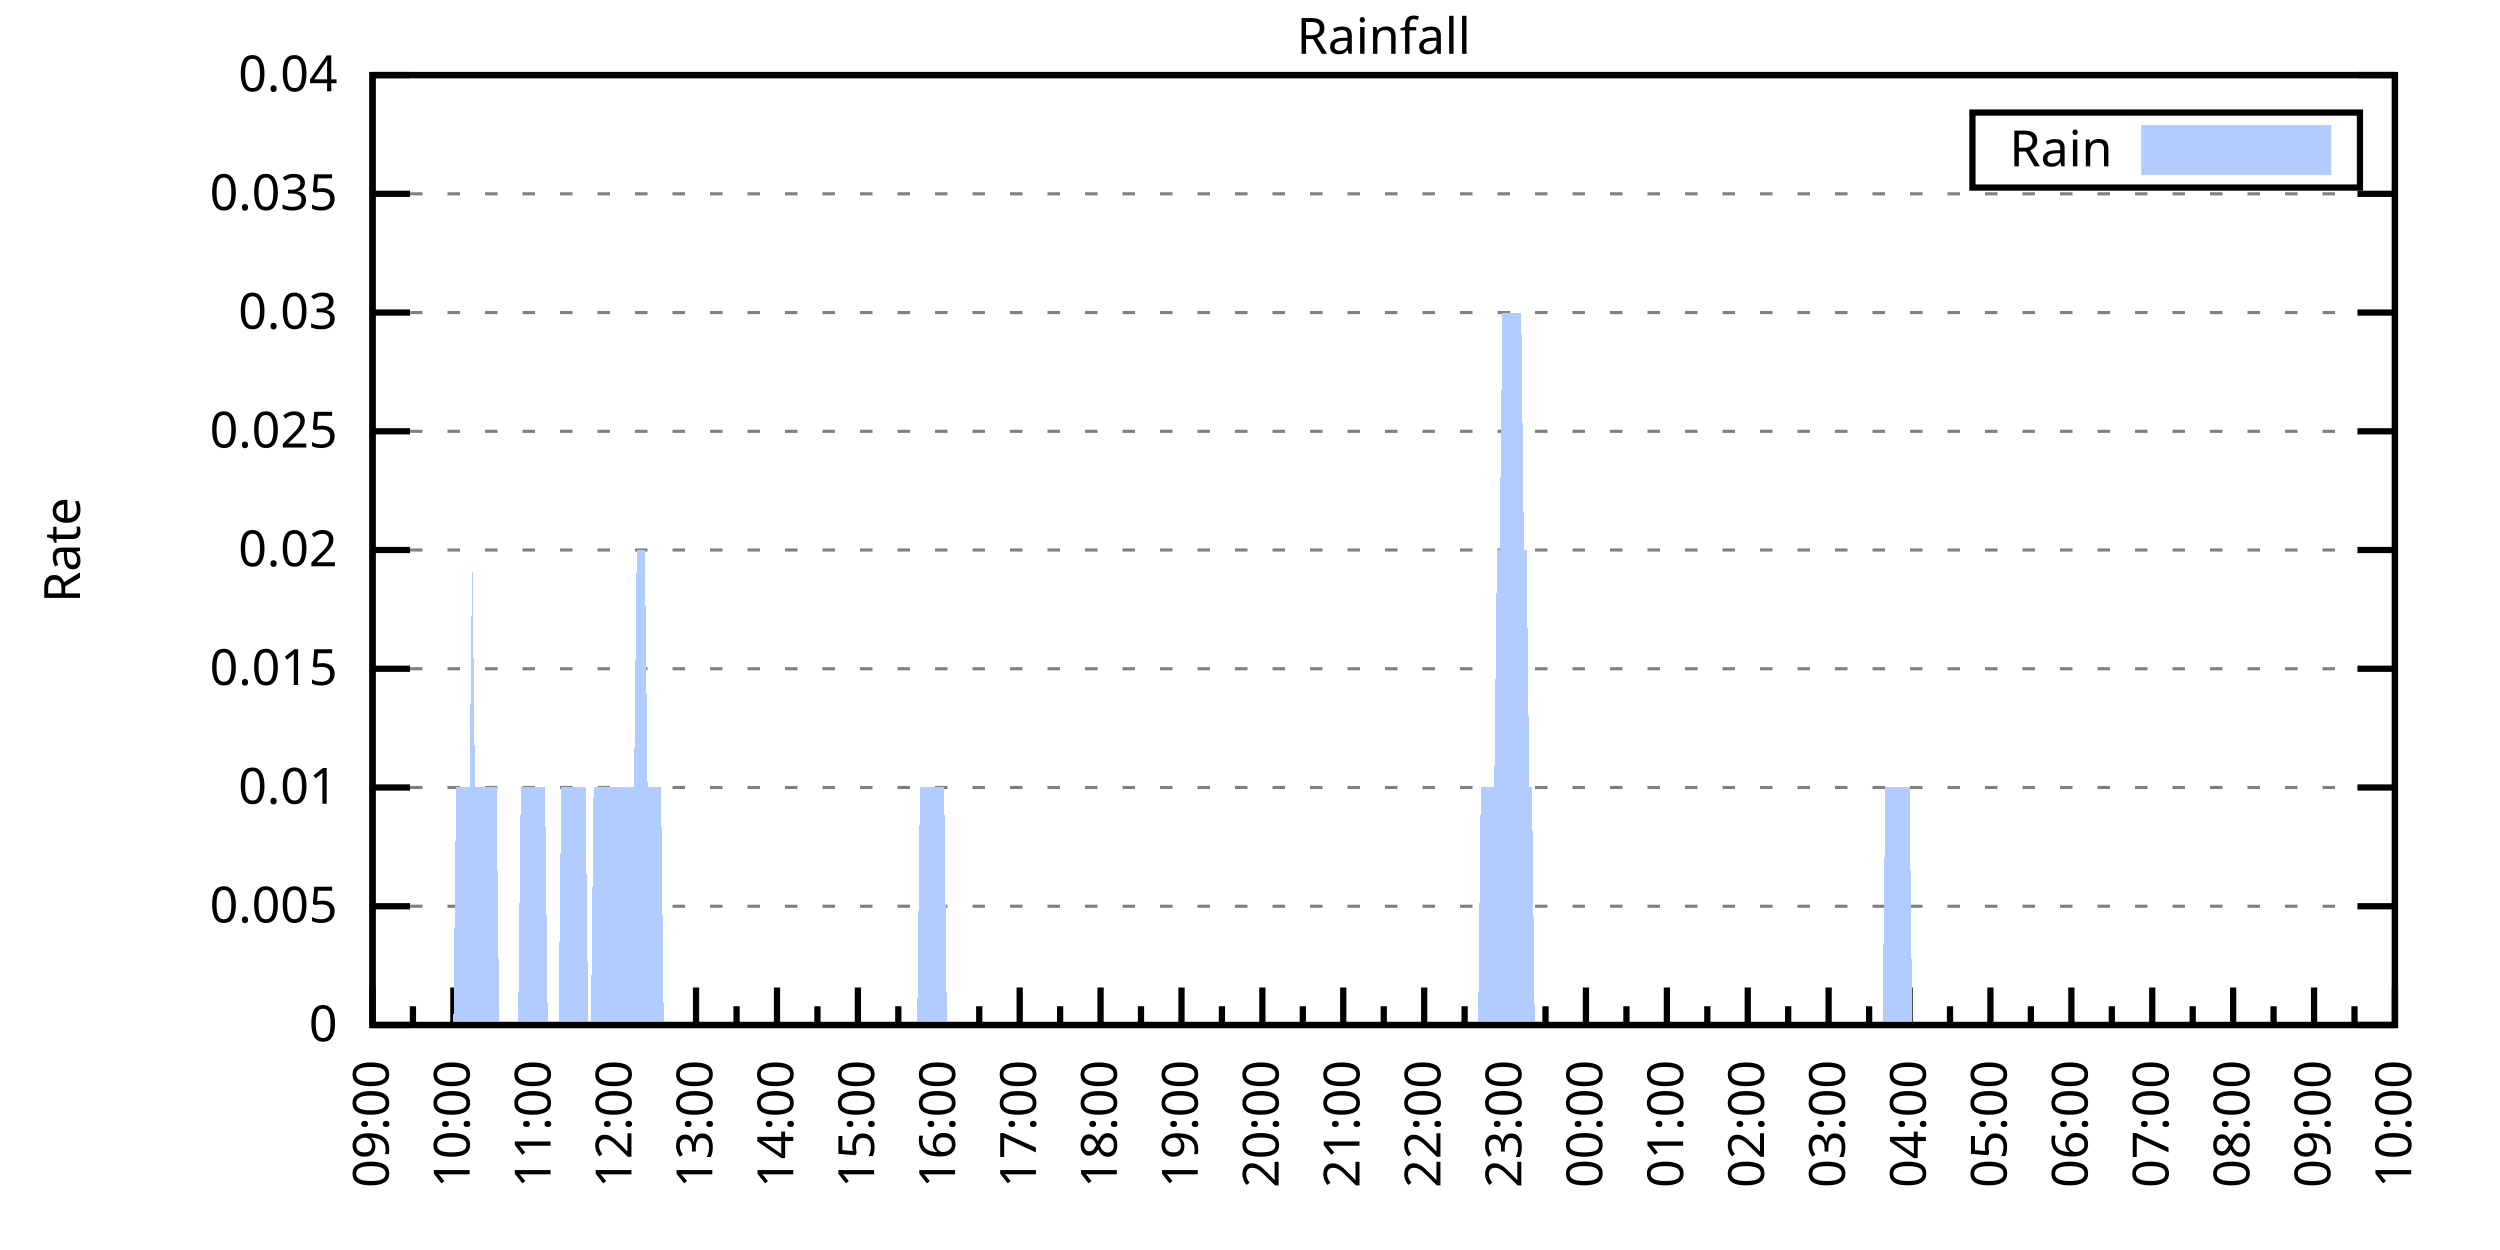
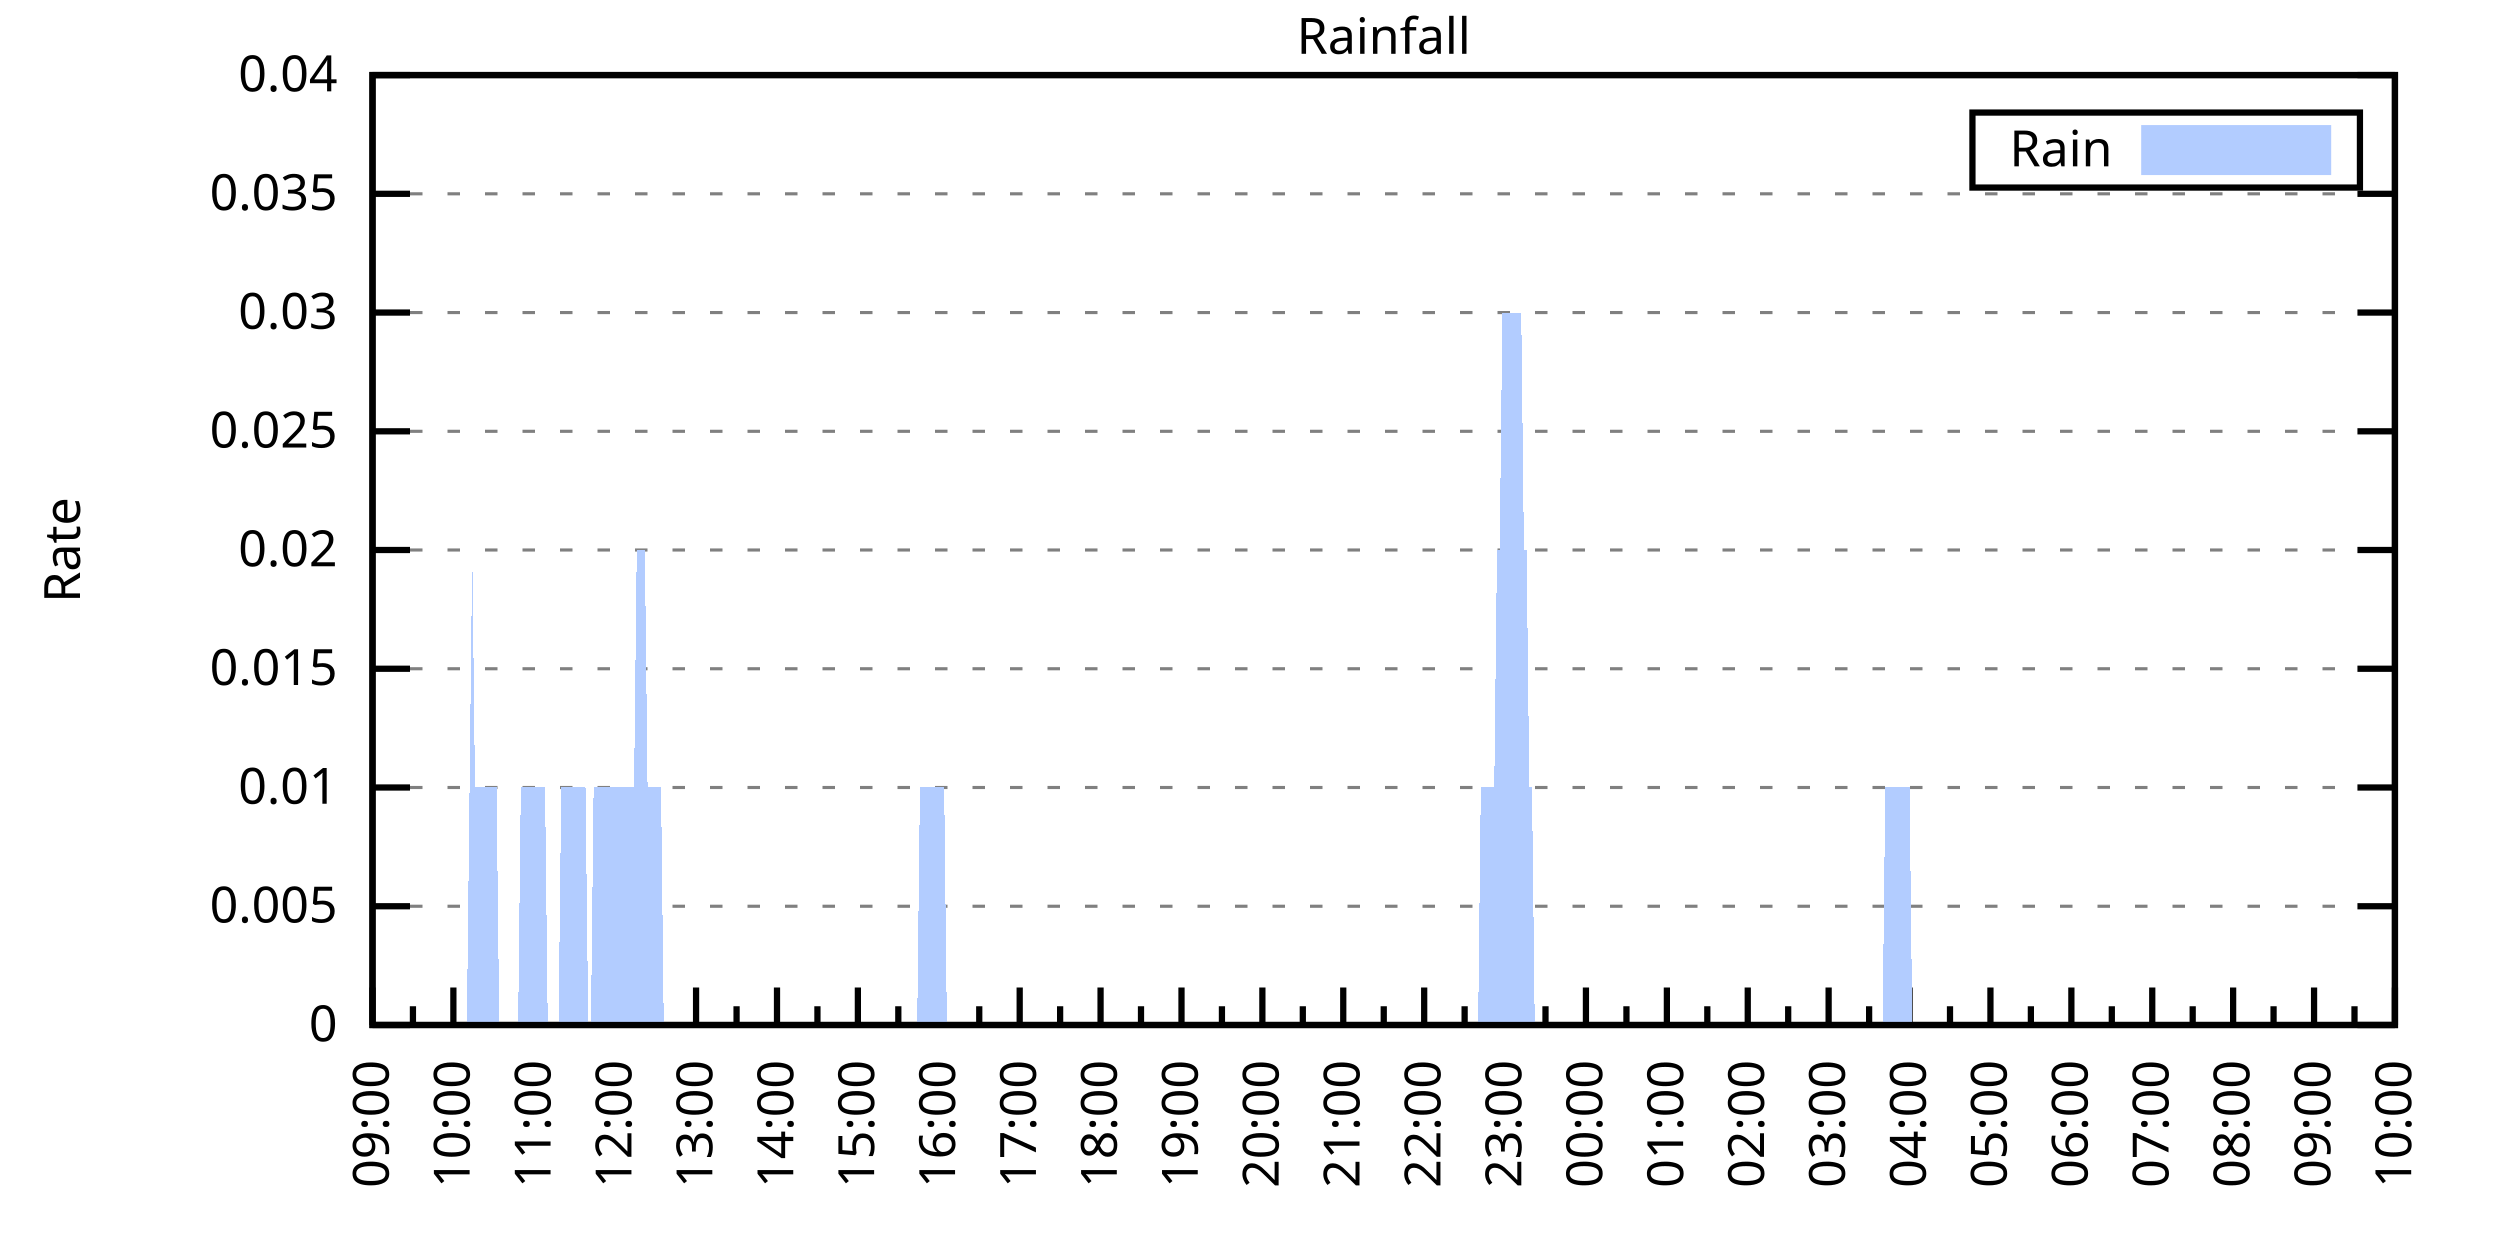
<svg xmlns="http://www.w3.org/2000/svg" xmlns:xlink="http://www.w3.org/1999/xlink" width="400" height="200" viewBox="0 0 400 200">
  <g id="gnuplot_canvas">
    <rect x="0" y="0" width="400" height="200" fill="none" />
    <defs>
      <circle id="gpDot" r="0.5" stroke-width="0.5" stroke="currentColor" />
      <path id="gpPt0" stroke-width="0.333" stroke="currentColor" d="M-1,0 h2 M0,-1 v2" />
      <path id="gpPt1" stroke-width="0.333" stroke="currentColor" d="M-1,-1 L1,1 M1,-1 L-1,1" />
      <path id="gpPt2" stroke-width="0.333" stroke="currentColor" d="M-1,0 L1,0 M0,-1 L0,1 M-1,-1 L1,1 M-1,1 L1,-1" />
      <rect id="gpPt3" stroke-width="0.333" stroke="currentColor" x="-1" y="-1" width="2" height="2" />
      <rect id="gpPt4" stroke-width="0.333" stroke="currentColor" fill="currentColor" x="-1" y="-1" width="2" height="2" />
      <circle id="gpPt5" stroke-width="0.333" stroke="currentColor" cx="0" cy="0" r="1" />
      <use xlink:href="#gpPt5" id="gpPt6" fill="currentColor" stroke="none" />
      <path id="gpPt7" stroke-width="0.333" stroke="currentColor" d="M0,-1.33 L-1.33,0.67 L1.33,0.67 z" />
      <use xlink:href="#gpPt7" id="gpPt8" fill="currentColor" stroke="none" />
      <use xlink:href="#gpPt7" id="gpPt9" stroke="currentColor" transform="rotate(180)" />
      <use xlink:href="#gpPt9" id="gpPt10" fill="currentColor" stroke="none" />
      <use xlink:href="#gpPt3" id="gpPt11" stroke="currentColor" transform="rotate(45)" />
      <use xlink:href="#gpPt11" id="gpPt12" fill="currentColor" stroke="none" />
      <path id="gpPt13" stroke-width="0.333" stroke="currentColor" d="M0,1.330 L1.265,0.411 L0.782,-1.067 L-0.782,-1.076 L-1.265,0.411 z" />
      <use xlink:href="#gpPt13" id="gpPt14" fill="currentColor" stroke="none" />
      <filter id="textbox" filterUnits="objectBoundingBox" x="0" y="0" height="1" width="1">
        <feFlood flood-color="white" flood-opacity="1" result="bgnd" />
        <feComposite in="SourceGraphic" in2="bgnd" operator="atop" />
      </filter>
      <filter id="greybox" filterUnits="objectBoundingBox" x="0" y="0" height="1" width="1">
        <feFlood flood-color="lightgrey" flood-opacity="1" result="grey" />
        <feComposite in="SourceGraphic" in2="grey" operator="atop" />
      </filter>
    </defs>
    <g fill="none" color="white" stroke="currentColor" stroke-width="1.00" stroke-linecap="butt" stroke-linejoin="miter">
</g>
    <g fill="none" color="black" stroke="currentColor" stroke-width="1.00" stroke-linecap="butt" stroke-linejoin="miter">
      <g stroke="none" shape-rendering="crispEdges">
        <polygon fill="rgb(255, 255, 255)" points="59.60,164.00 383.18,164.00 383.18,12.02 59.60,12.02 " />
      </g>
    </g>
    <g fill="none" color="black" stroke="currentColor" stroke-width="1.00" stroke-linecap="butt" stroke-linejoin="miter">
</g>
    <g fill="none" color="black" stroke="black" stroke-width="0.50" stroke-linecap="butt" stroke-linejoin="miter">
</g>
    <g fill="none" color="gray" stroke="currentColor" stroke-width="0.50" stroke-linecap="butt" stroke-linejoin="miter">
      <path stroke="gray" stroke-dasharray="2,4" class="gridline" d="M59.60,164.00 L383.19,164.00  " />
    </g>
    <g fill="none" color="gray" stroke="gray" stroke-width="1.00" stroke-linecap="butt" stroke-linejoin="miter">
</g>
    <g fill="none" color="black" stroke="currentColor" stroke-width="1.00" stroke-linecap="butt" stroke-linejoin="miter">
      <path stroke="black" d="M59.60,164.00 L65.60,164.00 M383.19,164.00 L377.19,164.00  " />
      <g transform="translate(54.00,166.60)" stroke="none" fill="black" font-family="Sans" font-size="8.00" text-anchor="end">
        <text>
          <tspan font-family="Sans"> 0</tspan>
        </text>
      </g>
    </g>
    <g fill="none" color="black" stroke="currentColor" stroke-width="1.00" stroke-linecap="butt" stroke-linejoin="miter">
</g>
    <g fill="none" color="black" stroke="black" stroke-width="0.50" stroke-linecap="butt" stroke-linejoin="miter">
</g>
    <g fill="none" color="gray" stroke="currentColor" stroke-width="0.50" stroke-linecap="butt" stroke-linejoin="miter">
      <path stroke="gray" stroke-dasharray="2,4" class="gridline" d="M59.60,145.00 L383.19,145.00  " />
    </g>
    <g fill="none" color="gray" stroke="gray" stroke-width="1.00" stroke-linecap="butt" stroke-linejoin="miter">
</g>
    <g fill="none" color="black" stroke="currentColor" stroke-width="1.00" stroke-linecap="butt" stroke-linejoin="miter">
      <path stroke="black" d="M59.60,145.00 L65.60,145.00 M383.19,145.00 L377.19,145.00  " />
      <g transform="translate(54.00,147.60)" stroke="none" fill="black" font-family="Sans" font-size="8.00" text-anchor="end">
        <text>
          <tspan font-family="Sans"> 0.005</tspan>
        </text>
      </g>
    </g>
    <g fill="none" color="black" stroke="currentColor" stroke-width="1.00" stroke-linecap="butt" stroke-linejoin="miter">
</g>
    <g fill="none" color="black" stroke="black" stroke-width="0.50" stroke-linecap="butt" stroke-linejoin="miter">
</g>
    <g fill="none" color="gray" stroke="currentColor" stroke-width="0.50" stroke-linecap="butt" stroke-linejoin="miter">
      <path stroke="gray" stroke-dasharray="2,4" class="gridline" d="M59.60,126.00 L383.19,126.00  " />
    </g>
    <g fill="none" color="gray" stroke="gray" stroke-width="1.00" stroke-linecap="butt" stroke-linejoin="miter">
</g>
    <g fill="none" color="black" stroke="currentColor" stroke-width="1.00" stroke-linecap="butt" stroke-linejoin="miter">
      <path stroke="black" d="M59.60,126.00 L65.60,126.00 M383.19,126.00 L377.19,126.00  " />
      <g transform="translate(54.00,128.60)" stroke="none" fill="black" font-family="Sans" font-size="8.00" text-anchor="end">
        <text>
          <tspan font-family="Sans"> 0.01</tspan>
        </text>
      </g>
    </g>
    <g fill="none" color="black" stroke="currentColor" stroke-width="1.00" stroke-linecap="butt" stroke-linejoin="miter">
</g>
    <g fill="none" color="black" stroke="black" stroke-width="0.50" stroke-linecap="butt" stroke-linejoin="miter">
</g>
    <g fill="none" color="gray" stroke="currentColor" stroke-width="0.50" stroke-linecap="butt" stroke-linejoin="miter">
      <path stroke="gray" stroke-dasharray="2,4" class="gridline" d="M59.60,107.00 L383.19,107.00  " />
    </g>
    <g fill="none" color="gray" stroke="gray" stroke-width="1.00" stroke-linecap="butt" stroke-linejoin="miter">
</g>
    <g fill="none" color="black" stroke="currentColor" stroke-width="1.00" stroke-linecap="butt" stroke-linejoin="miter">
      <path stroke="black" d="M59.60,107.00 L65.60,107.00 M383.19,107.00 L377.19,107.00  " />
      <g transform="translate(54.00,109.60)" stroke="none" fill="black" font-family="Sans" font-size="8.00" text-anchor="end">
        <text>
          <tspan font-family="Sans"> 0.015</tspan>
        </text>
      </g>
    </g>
    <g fill="none" color="black" stroke="currentColor" stroke-width="1.00" stroke-linecap="butt" stroke-linejoin="miter">
</g>
    <g fill="none" color="black" stroke="black" stroke-width="0.50" stroke-linecap="butt" stroke-linejoin="miter">
</g>
    <g fill="none" color="gray" stroke="currentColor" stroke-width="0.50" stroke-linecap="butt" stroke-linejoin="miter">
      <path stroke="gray" stroke-dasharray="2,4" class="gridline" d="M59.60,88.00 L383.19,88.00  " />
    </g>
    <g fill="none" color="gray" stroke="gray" stroke-width="1.00" stroke-linecap="butt" stroke-linejoin="miter">
</g>
    <g fill="none" color="black" stroke="currentColor" stroke-width="1.00" stroke-linecap="butt" stroke-linejoin="miter">
      <path stroke="black" d="M59.60,88.00 L65.60,88.00 M383.19,88.00 L377.19,88.00  " />
      <g transform="translate(54.00,90.60)" stroke="none" fill="black" font-family="Sans" font-size="8.00" text-anchor="end">
        <text>
          <tspan font-family="Sans"> 0.02</tspan>
        </text>
      </g>
    </g>
    <g fill="none" color="black" stroke="currentColor" stroke-width="1.00" stroke-linecap="butt" stroke-linejoin="miter">
</g>
    <g fill="none" color="black" stroke="black" stroke-width="0.50" stroke-linecap="butt" stroke-linejoin="miter">
</g>
    <g fill="none" color="gray" stroke="currentColor" stroke-width="0.50" stroke-linecap="butt" stroke-linejoin="miter">
      <path stroke="gray" stroke-dasharray="2,4" class="gridline" d="M59.60,69.01 L383.19,69.01  " />
    </g>
    <g fill="none" color="gray" stroke="gray" stroke-width="1.00" stroke-linecap="butt" stroke-linejoin="miter">
</g>
    <g fill="none" color="black" stroke="currentColor" stroke-width="1.00" stroke-linecap="butt" stroke-linejoin="miter">
      <path stroke="black" d="M59.60,69.01 L65.60,69.01 M383.19,69.01 L377.19,69.01  " />
      <g transform="translate(54.00,71.61)" stroke="none" fill="black" font-family="Sans" font-size="8.00" text-anchor="end">
        <text>
          <tspan font-family="Sans"> 0.025</tspan>
        </text>
      </g>
    </g>
    <g fill="none" color="black" stroke="currentColor" stroke-width="1.00" stroke-linecap="butt" stroke-linejoin="miter">
</g>
    <g fill="none" color="black" stroke="black" stroke-width="0.50" stroke-linecap="butt" stroke-linejoin="miter">
</g>
    <g fill="none" color="gray" stroke="currentColor" stroke-width="0.50" stroke-linecap="butt" stroke-linejoin="miter">
      <path stroke="gray" stroke-dasharray="2,4" class="gridline" d="M59.60,50.01 L383.19,50.01  " />
    </g>
    <g fill="none" color="gray" stroke="gray" stroke-width="1.00" stroke-linecap="butt" stroke-linejoin="miter">
</g>
    <g fill="none" color="black" stroke="currentColor" stroke-width="1.00" stroke-linecap="butt" stroke-linejoin="miter">
      <path stroke="black" d="M59.60,50.01 L65.60,50.01 M383.19,50.01 L377.19,50.01  " />
      <g transform="translate(54.00,52.61)" stroke="none" fill="black" font-family="Sans" font-size="8.00" text-anchor="end">
        <text>
          <tspan font-family="Sans"> 0.03</tspan>
        </text>
      </g>
    </g>
    <g fill="none" color="black" stroke="currentColor" stroke-width="1.00" stroke-linecap="butt" stroke-linejoin="miter">
</g>
    <g fill="none" color="black" stroke="black" stroke-width="0.50" stroke-linecap="butt" stroke-linejoin="miter">
</g>
    <g fill="none" color="gray" stroke="currentColor" stroke-width="0.50" stroke-linecap="butt" stroke-linejoin="miter">
      <path stroke="gray" stroke-dasharray="2,4" class="gridline" d="M59.60,31.01 L383.19,31.01  " />
    </g>
    <g fill="none" color="gray" stroke="gray" stroke-width="1.00" stroke-linecap="butt" stroke-linejoin="miter">
</g>
    <g fill="none" color="black" stroke="currentColor" stroke-width="1.00" stroke-linecap="butt" stroke-linejoin="miter">
      <path stroke="black" d="M59.60,31.01 L65.60,31.01 M383.19,31.01 L377.19,31.01  " />
      <g transform="translate(54.00,33.61)" stroke="none" fill="black" font-family="Sans" font-size="8.00" text-anchor="end">
        <text>
          <tspan font-family="Sans"> 0.035</tspan>
        </text>
      </g>
    </g>
    <g fill="none" color="black" stroke="currentColor" stroke-width="1.00" stroke-linecap="butt" stroke-linejoin="miter">
</g>
    <g fill="none" color="black" stroke="black" stroke-width="0.50" stroke-linecap="butt" stroke-linejoin="miter">
</g>
    <g fill="none" color="gray" stroke="currentColor" stroke-width="0.50" stroke-linecap="butt" stroke-linejoin="miter">
      <path stroke="gray" stroke-dasharray="2,4" class="gridline" d="M59.60,12.01 L383.19,12.01  " />
    </g>
    <g fill="none" color="gray" stroke="gray" stroke-width="1.00" stroke-linecap="butt" stroke-linejoin="miter">
</g>
    <g fill="none" color="black" stroke="currentColor" stroke-width="1.00" stroke-linecap="butt" stroke-linejoin="miter">
      <path stroke="black" d="M59.60,12.01 L65.60,12.01 M383.19,12.01 L377.19,12.01  " />
      <g transform="translate(54.00,14.61)" stroke="none" fill="black" font-family="Sans" font-size="8.00" text-anchor="end">
        <text>
          <tspan font-family="Sans"> 0.04</tspan>
        </text>
      </g>
    </g>
    <g fill="none" color="black" stroke="currentColor" stroke-width="1.00" stroke-linecap="butt" stroke-linejoin="miter">
      <path stroke="black" d="M59.60,164.00 L59.60,158.00  " />
      <g transform="translate(62.20,169.60) rotate(270)" stroke="none" fill="black" font-family="Sans" font-size="8.00" text-anchor="end">
        <text>
          <tspan font-family="Sans">09:00</tspan>
        </text>
      </g>
    </g>
    <g fill="none" color="black" stroke="currentColor" stroke-width="1.00" stroke-linecap="butt" stroke-linejoin="miter">
      <path stroke="black" d="M66.07,164.00 L66.07,161.00 M72.54,164.00 L72.54,158.00  " />
      <g transform="translate(75.14,169.60) rotate(270)" stroke="none" fill="black" font-family="Sans" font-size="8.00" text-anchor="end">
        <text>
          <tspan font-family="Sans">10:00</tspan>
        </text>
      </g>
    </g>
    <g fill="none" color="black" stroke="currentColor" stroke-width="1.00" stroke-linecap="butt" stroke-linejoin="miter">
      <path stroke="black" d="M79.02,164.00 L79.02,161.00 M85.49,164.00 L85.49,158.00  " />
      <g transform="translate(88.09,169.60) rotate(270)" stroke="none" fill="black" font-family="Sans" font-size="8.00" text-anchor="end">
        <text>
          <tspan font-family="Sans">11:00</tspan>
        </text>
      </g>
    </g>
    <g fill="none" color="black" stroke="currentColor" stroke-width="1.00" stroke-linecap="butt" stroke-linejoin="miter">
      <path stroke="black" d="M91.96,164.00 L91.96,161.00 M98.43,164.00 L98.43,158.00  " />
      <g transform="translate(101.03,169.60) rotate(270)" stroke="none" fill="black" font-family="Sans" font-size="8.00" text-anchor="end">
        <text>
          <tspan font-family="Sans">12:00</tspan>
        </text>
      </g>
    </g>
    <g fill="none" color="black" stroke="currentColor" stroke-width="1.00" stroke-linecap="butt" stroke-linejoin="miter">
      <path stroke="black" d="M104.90,164.00 L104.90,161.00 M111.37,164.00 L111.37,158.00  " />
      <g transform="translate(113.97,169.60) rotate(270)" stroke="none" fill="black" font-family="Sans" font-size="8.00" text-anchor="end">
        <text>
          <tspan font-family="Sans">13:00</tspan>
        </text>
      </g>
    </g>
    <g fill="none" color="black" stroke="currentColor" stroke-width="1.00" stroke-linecap="butt" stroke-linejoin="miter">
      <path stroke="black" d="M117.85,164.00 L117.85,161.00 M124.32,164.00 L124.32,158.00  " />
      <g transform="translate(126.92,169.60) rotate(270)" stroke="none" fill="black" font-family="Sans" font-size="8.00" text-anchor="end">
        <text>
          <tspan font-family="Sans">14:00</tspan>
        </text>
      </g>
    </g>
    <g fill="none" color="black" stroke="currentColor" stroke-width="1.00" stroke-linecap="butt" stroke-linejoin="miter">
      <path stroke="black" d="M130.79,164.00 L130.79,161.00 M137.26,164.00 L137.26,158.00  " />
      <g transform="translate(139.86,169.60) rotate(270)" stroke="none" fill="black" font-family="Sans" font-size="8.00" text-anchor="end">
        <text>
          <tspan font-family="Sans">15:00</tspan>
        </text>
      </g>
    </g>
    <g fill="none" color="black" stroke="currentColor" stroke-width="1.00" stroke-linecap="butt" stroke-linejoin="miter">
      <path stroke="black" d="M143.73,164.00 L143.73,161.00 M150.21,164.00 L150.21,158.00  " />
      <g transform="translate(152.81,169.60) rotate(270)" stroke="none" fill="black" font-family="Sans" font-size="8.00" text-anchor="end">
        <text>
          <tspan font-family="Sans">16:00</tspan>
        </text>
      </g>
    </g>
    <g fill="none" color="black" stroke="currentColor" stroke-width="1.00" stroke-linecap="butt" stroke-linejoin="miter">
      <path stroke="black" d="M156.68,164.00 L156.68,161.00 M163.15,164.00 L163.15,158.00  " />
      <g transform="translate(165.75,169.60) rotate(270)" stroke="none" fill="black" font-family="Sans" font-size="8.00" text-anchor="end">
        <text>
          <tspan font-family="Sans">17:00</tspan>
        </text>
      </g>
    </g>
    <g fill="none" color="black" stroke="currentColor" stroke-width="1.00" stroke-linecap="butt" stroke-linejoin="miter">
      <path stroke="black" d="M169.62,164.00 L169.62,161.00 M176.09,164.00 L176.09,158.00  " />
      <g transform="translate(178.69,169.60) rotate(270)" stroke="none" fill="black" font-family="Sans" font-size="8.00" text-anchor="end">
        <text>
          <tspan font-family="Sans">18:00</tspan>
        </text>
      </g>
    </g>
    <g fill="none" color="black" stroke="currentColor" stroke-width="1.00" stroke-linecap="butt" stroke-linejoin="miter">
      <path stroke="black" d="M182.56,164.00 L182.56,161.00 M189.04,164.00 L189.04,158.00  " />
      <g transform="translate(191.64,169.60) rotate(270)" stroke="none" fill="black" font-family="Sans" font-size="8.00" text-anchor="end">
        <text>
          <tspan font-family="Sans">19:00</tspan>
        </text>
      </g>
    </g>
    <g fill="none" color="black" stroke="currentColor" stroke-width="1.00" stroke-linecap="butt" stroke-linejoin="miter">
      <path stroke="black" d="M195.51,164.00 L195.51,161.00 M201.98,164.00 L201.98,158.00  " />
      <g transform="translate(204.58,169.60) rotate(270)" stroke="none" fill="black" font-family="Sans" font-size="8.00" text-anchor="end">
        <text>
          <tspan font-family="Sans">20:00</tspan>
        </text>
      </g>
    </g>
    <g fill="none" color="black" stroke="currentColor" stroke-width="1.00" stroke-linecap="butt" stroke-linejoin="miter">
      <path stroke="black" d="M208.45,164.00 L208.45,161.00 M214.92,164.00 L214.92,158.00  " />
      <g transform="translate(217.52,169.60) rotate(270)" stroke="none" fill="black" font-family="Sans" font-size="8.00" text-anchor="end">
        <text>
          <tspan font-family="Sans">21:00</tspan>
        </text>
      </g>
    </g>
    <g fill="none" color="black" stroke="currentColor" stroke-width="1.00" stroke-linecap="butt" stroke-linejoin="miter">
      <path stroke="black" d="M221.40,164.00 L221.40,161.00 M227.87,164.00 L227.87,158.00  " />
      <g transform="translate(230.47,169.60) rotate(270)" stroke="none" fill="black" font-family="Sans" font-size="8.00" text-anchor="end">
        <text>
          <tspan font-family="Sans">22:00</tspan>
        </text>
      </g>
    </g>
    <g fill="none" color="black" stroke="currentColor" stroke-width="1.00" stroke-linecap="butt" stroke-linejoin="miter">
      <path stroke="black" d="M234.34,164.00 L234.34,161.00 M240.81,164.00 L240.81,158.00  " />
      <g transform="translate(243.41,169.60) rotate(270)" stroke="none" fill="black" font-family="Sans" font-size="8.00" text-anchor="end">
        <text>
          <tspan font-family="Sans">23:00</tspan>
        </text>
      </g>
    </g>
    <g fill="none" color="black" stroke="currentColor" stroke-width="1.00" stroke-linecap="butt" stroke-linejoin="miter">
      <path stroke="black" d="M247.28,164.00 L247.28,161.00 M253.75,164.00 L253.75,158.00  " />
      <g transform="translate(256.35,169.60) rotate(270)" stroke="none" fill="black" font-family="Sans" font-size="8.00" text-anchor="end">
        <text>
          <tspan font-family="Sans">00:00</tspan>
        </text>
      </g>
    </g>
    <g fill="none" color="black" stroke="currentColor" stroke-width="1.00" stroke-linecap="butt" stroke-linejoin="miter">
      <path stroke="black" d="M260.23,164.00 L260.23,161.00 M266.70,164.00 L266.70,158.00  " />
      <g transform="translate(269.30,169.60) rotate(270)" stroke="none" fill="black" font-family="Sans" font-size="8.00" text-anchor="end">
        <text>
          <tspan font-family="Sans">01:00</tspan>
        </text>
      </g>
    </g>
    <g fill="none" color="black" stroke="currentColor" stroke-width="1.00" stroke-linecap="butt" stroke-linejoin="miter">
      <path stroke="black" d="M273.17,164.00 L273.17,161.00 M279.64,164.00 L279.64,158.00  " />
      <g transform="translate(282.24,169.60) rotate(270)" stroke="none" fill="black" font-family="Sans" font-size="8.00" text-anchor="end">
        <text>
          <tspan font-family="Sans">02:00</tspan>
        </text>
      </g>
    </g>
    <g fill="none" color="black" stroke="currentColor" stroke-width="1.00" stroke-linecap="butt" stroke-linejoin="miter">
      <path stroke="black" d="M286.11,164.00 L286.11,161.00 M292.58,164.00 L292.58,158.00  " />
      <g transform="translate(295.18,169.60) rotate(270)" stroke="none" fill="black" font-family="Sans" font-size="8.00" text-anchor="end">
        <text>
          <tspan font-family="Sans">03:00</tspan>
        </text>
      </g>
    </g>
    <g fill="none" color="black" stroke="currentColor" stroke-width="1.00" stroke-linecap="butt" stroke-linejoin="miter">
      <path stroke="black" d="M299.06,164.00 L299.06,161.00 M305.53,164.00 L305.53,158.00  " />
      <g transform="translate(308.13,169.60) rotate(270)" stroke="none" fill="black" font-family="Sans" font-size="8.00" text-anchor="end">
        <text>
          <tspan font-family="Sans">04:00</tspan>
        </text>
      </g>
    </g>
    <g fill="none" color="black" stroke="currentColor" stroke-width="1.00" stroke-linecap="butt" stroke-linejoin="miter">
      <path stroke="black" d="M312.00,164.00 L312.00,161.00 M318.47,164.00 L318.47,158.00  " />
      <g transform="translate(321.07,169.60) rotate(270)" stroke="none" fill="black" font-family="Sans" font-size="8.00" text-anchor="end">
        <text>
          <tspan font-family="Sans">05:00</tspan>
        </text>
      </g>
    </g>
    <g fill="none" color="black" stroke="currentColor" stroke-width="1.00" stroke-linecap="butt" stroke-linejoin="miter">
      <path stroke="black" d="M324.94,164.00 L324.94,161.00 M331.42,164.00 L331.42,158.00  " />
      <g transform="translate(334.02,169.60) rotate(270)" stroke="none" fill="black" font-family="Sans" font-size="8.00" text-anchor="end">
        <text>
          <tspan font-family="Sans">06:00</tspan>
        </text>
      </g>
    </g>
    <g fill="none" color="black" stroke="currentColor" stroke-width="1.00" stroke-linecap="butt" stroke-linejoin="miter">
      <path stroke="black" d="M337.89,164.00 L337.89,161.00 M344.36,164.00 L344.36,158.00  " />
      <g transform="translate(346.96,169.60) rotate(270)" stroke="none" fill="black" font-family="Sans" font-size="8.00" text-anchor="end">
        <text>
          <tspan font-family="Sans">07:00</tspan>
        </text>
      </g>
    </g>
    <g fill="none" color="black" stroke="currentColor" stroke-width="1.00" stroke-linecap="butt" stroke-linejoin="miter">
      <path stroke="black" d="M350.83,164.00 L350.83,161.00 M357.30,164.00 L357.30,158.00  " />
      <g transform="translate(359.90,169.60) rotate(270)" stroke="none" fill="black" font-family="Sans" font-size="8.00" text-anchor="end">
        <text>
          <tspan font-family="Sans">08:00</tspan>
        </text>
      </g>
    </g>
    <g fill="none" color="black" stroke="currentColor" stroke-width="1.00" stroke-linecap="butt" stroke-linejoin="miter">
      <path stroke="black" d="M363.77,164.00 L363.77,161.00 M370.25,164.00 L370.25,158.00  " />
      <g transform="translate(372.85,169.60) rotate(270)" stroke="none" fill="black" font-family="Sans" font-size="8.00" text-anchor="end">
        <text>
          <tspan font-family="Sans">09:00</tspan>
        </text>
      </g>
    </g>
    <g fill="none" color="black" stroke="currentColor" stroke-width="1.00" stroke-linecap="butt" stroke-linejoin="miter">
      <path stroke="black" d="M376.72,164.00 L376.72,161.00 M383.19,164.00 L383.19,158.00  " />
      <g transform="translate(385.79,169.60) rotate(270)" stroke="none" fill="black" font-family="Sans" font-size="8.00" text-anchor="end">
        <text>
          <tspan font-family="Sans">10:00</tspan>
        </text>
      </g>
    </g>
    <g fill="none" color="black" stroke="currentColor" stroke-width="1.00" stroke-linecap="butt" stroke-linejoin="miter">
</g>
    <g fill="none" color="black" stroke="currentColor" stroke-width="1.00" stroke-linecap="butt" stroke-linejoin="miter">
      <path stroke="black" d="M59.60,12.01 L59.60,164.00 L383.19,164.00 L383.19,12.01 L59.60,12.01 Z  " />
    </g>
    <g fill="none" color="black" stroke="currentColor" stroke-width="1.00" stroke-linecap="butt" stroke-linejoin="miter">
      <g transform="translate(12.80,88.01) rotate(270)" stroke="none" fill="black" font-family="Sans" font-size="8.00" text-anchor="middle">
        <text>
          <tspan font-family="Sans">Rate</tspan>
        </text>
      </g>
    </g>
    <g fill="none" color="black" stroke="currentColor" stroke-width="1.00" stroke-linecap="butt" stroke-linejoin="miter">
</g>
    <g fill="none" color="black" stroke="currentColor" stroke-width="1.00" stroke-linecap="butt" stroke-linejoin="miter">
      <path stroke="black" d="M315.59,30.01 L315.59,18.01 L377.59,18.01 L377.59,30.01 L315.59,30.01 Z  " />
    </g>
    <g id="Rainfall_plot_1">
      <g fill="none" color="white" stroke="black" stroke-width="2.00" stroke-linecap="butt" stroke-linejoin="miter">
</g>
      <g fill="none" color="black" stroke="currentColor" stroke-width="2.00" stroke-linecap="butt" stroke-linejoin="miter">
        <g transform="translate(337.99,26.61)" stroke="none" fill="black" font-family="Sans" font-size="8.00" text-anchor="end">
          <text>
            <tspan font-family="Sans">Rain</tspan>
          </text>
        </g>
      </g>
      <g fill="none" color="black" stroke="currentColor" stroke-width="2.00" stroke-linecap="butt" stroke-linejoin="miter">
        <g stroke="none" shape-rendering="crispEdges">
          <polygon fill="rgb(178, 204, 255)" points="343.59,27.01 371.99,27.01 371.99,21.01 343.59,21.01 " />
        </g>
        <path stroke="rgb(178, 204, 255)" d="M343.59,27.01 L371.99,27.01 L371.99,21.01 L343.59,21.01 L343.59,27.01 Z  " />
      </g>
      <g fill="none" color="black" stroke="currentColor" stroke-width="2.00" stroke-linecap="butt" stroke-linejoin="miter">
        <g stroke="none" shape-rendering="crispEdges">
-           <polygon fill="rgb(178, 204, 255)" points="68.66,164.00 69.09,164.00 69.52,164.00 69.95,164.00 70.39,164.00 70.82,164.00 71.25,164.00 71.68,164.00 72.11,164.00 72.54,164.00 72.98,126.00 73.41,126.00 73.84,126.00 74.27,126.00 74.70,126.00 75.13,126.00 75.56,88.00 76.00,126.00 76.43,126.00 76.86,126.00 77.29,126.00 77.72,126.00 78.15,126.00 78.58,126.00 79.02,126.00 79.45,126.00 79.88,164.00 80.31,164.00 80.74,164.00 81.17,164.00 81.60,164.00 82.04,164.00 82.47,164.00 82.90,164.00 83.33,126.00 83.76,126.00 84.19,126.00 84.62,126.00 85.06,126.00 85.49,126.00 85.92,126.00 86.35,126.00 86.78,126.00 87.21,126.00 87.64,164.00 88.08,164.00 88.51,164.00 88.94,164.00 89.37,164.00 89.80,126.00 90.23,126.00 90.66,126.00 91.10,126.00 91.53,126.00 91.96,126.00 92.39,126.00 92.82,126.00 93.25,126.00 93.68,126.00 94.12,164.00 94.55,164.00 94.98,126.00 95.41,126.00 95.84,126.00 96.27,126.00 96.70,126.00 97.14,126.00 97.57,126.00 98.00,126.00 98.43,126.00 98.86,126.00 99.29,126.00 99.73,126.00 100.16,126.00 100.59,126.00 101.02,126.00 101.45,126.00 101.88,88.00 102.31,88.00 102.75,88.00 103.18,88.00 103.61,126.00 104.04,126.00 104.47,126.00 104.90,126.00 105.33,126.00 105.77,126.00 106.20,164.00 106.63,164.00 107.06,164.00 107.49,164.00 107.92,164.00 108.35,164.00 108.79,164.00 109.22,164.00 109.65,164.00 110.08,164.00 110.51,164.00 110.94,164.00 111.37,164.00 111.81,164.00 112.24,164.00 112.67,164.00 113.10,164.00 113.53,164.00 113.96,164.00 114.39,164.00 114.83,164.00 115.26,164.00 115.69,164.00 116.12,164.00 116.55,164.00 116.98,164.00 117.41,164.00 117.85,164.00 118.28,164.00 118.71,164.00 119.14,164.00 119.57,164.00 120.00,164.00 120.43,164.00 120.87,164.00 121.30,164.00 121.73,164.00 122.16,164.00 122.59,164.00 123.02,164.00 123.46,164.00 123.89,164.00 124.32,164.00 124.75,164.00 125.18,164.00 125.61,164.00 126.04,164.00 126.48,164.00 126.91,164.00 127.34,164.00 127.77,164.00 128.20,164.00 128.63,164.00 129.06,164.00 129.50,164.00 129.93,164.00 130.36,164.00 130.79,164.00 131.22,164.00 131.65,164.00 132.08,164.00 132.52,164.00 132.95,164.00 133.38,164.00 133.81,164.00 134.24,164.00 134.67,164.00 135.10,164.00 135.54,164.00 135.97,164.00 136.40,164.00 136.83,164.00 137.26,164.00 137.69,164.00 138.12,164.00 138.56,164.00 138.99,164.00 139.42,164.00 139.85,164.00 140.28,164.00 140.71,164.00 141.14,164.00 141.58,164.00 142.01,164.00 142.44,164.00 142.87,164.00 143.30,164.00 143.73,164.00 144.16,164.00 144.60,164.00 145.03,164.00 145.46,164.00 145.89,164.00 146.32,164.00 146.75,164.00 147.19,126.00 147.62,126.00 148.05,126.00 148.48,126.00 148.91,126.00 149.34,126.00 149.77,126.00 150.21,126.00 150.64,126.00 151.07,126.00 151.50,164.00 151.93,164.00 152.36,164.00 152.79,164.00 153.23,164.00 153.66,164.00 154.09,164.00 154.52,164.00 154.95,164.00 155.38,164.00 155.81,164.00 156.25,164.00 156.68,164.00 157.11,164.00 157.54,164.00 157.97,164.00 158.40,164.00 158.83,164.00 159.27,164.00 159.70,164.00 160.13,164.00 160.56,164.00 160.99,164.00 161.42,164.00 161.85,164.00 162.29,164.00 162.72,164.00 163.15,164.00 163.58,164.00 164.01,164.00 164.44,164.00 164.87,164.00 165.31,164.00 165.74,164.00 166.17,164.00 166.60,164.00 167.03,164.00 167.46,164.00 167.89,164.00 168.33,164.00 168.76,164.00 169.19,164.00 169.62,164.00 170.05,164.00 170.48,164.00 170.91,164.00 171.35,164.00 171.78,164.00 172.21,164.00 172.64,164.00 173.07,164.00 173.50,164.00 173.94,164.00 174.37,164.00 174.80,164.00 175.23,164.00 175.66,164.00 176.09,164.00 176.52,164.00 176.96,164.00 177.39,164.00 177.82,164.00 178.25,164.00 178.68,164.00 179.11,164.00 179.54,164.00 179.98,164.00 180.41,164.00 180.84,164.00 181.27,164.00 181.70,164.00 182.13,164.00 182.56,164.00 183.00,164.00 183.43,164.00 183.86,164.00 184.29,164.00 184.72,164.00 185.15,164.00 185.58,164.00 186.02,164.00 186.45,164.00 186.88,164.00 187.31,164.00 187.74,164.00 188.17,164.00 188.60,164.00 189.04,164.00 189.47,164.00 189.90,164.00 190.33,164.00 190.76,164.00 191.19,164.00 191.62,164.00 192.06,164.00 192.49,164.00 192.92,164.00 193.35,164.00 193.78,164.00 194.21,164.00 194.64,164.00 195.08,164.00 195.51,164.00 195.94,164.00 196.37,164.00 196.80,164.00 197.23,164.00 197.67,164.00 198.10,164.00 198.53,164.00 198.96,164.00 199.39,164.00 199.82,164.00 200.25,164.00 200.69,164.00 201.12,164.00 201.55,164.00 201.98,164.00 202.41,164.00 202.84,164.00 203.27,164.00 203.71,164.00 204.14,164.00 204.57,164.00 205.00,164.00 205.43,164.00 205.86,164.00 206.29,164.00 206.73,164.00 207.16,164.00 207.59,164.00 208.02,164.00 208.45,164.00 208.88,164.00 209.31,164.00 209.75,164.00 210.18,164.00 210.61,164.00 211.04,164.00 211.47,164.00 211.90,164.00 212.33,164.00 212.77,164.00 213.20,164.00 213.63,164.00 214.06,164.00 214.49,164.00 214.92,164.00 215.35,164.00 215.79,164.00 216.22,164.00 216.65,164.00 217.08,164.00 217.51,164.00 217.94,164.00 218.37,164.00 218.81,164.00 219.24,164.00 219.67,164.00 220.10,164.00 220.53,164.00 220.96,164.00 221.40,164.00 221.83,164.00 222.26,164.00 222.69,164.00 223.12,164.00 223.55,164.00 223.98,164.00 224.42,164.00 224.85,164.00 225.28,164.00 225.71,164.00 226.14,164.00 226.57,164.00 227.00,164.00 227.44,164.00 227.87,164.00 228.30,164.00 228.73,164.00 229.16,164.00 229.59,164.00 230.02,164.00 230.46,164.00 230.89,164.00 231.32,164.00 231.75,164.00 232.18,164.00 232.61,164.00 233.04,164.00 233.48,164.00 233.91,164.00 234.34,164.00 234.77,164.00 235.20,164.00 235.63,164.00 236.06,164.00 236.50,164.00 236.93,126.00 237.36,126.00 237.79,126.00 238.22,126.00 238.65,126.00 239.08,126.00 239.52,88.00 239.95,88.00 240.38,50.01 240.81,50.01 241.24,50.01 241.67,50.01 242.10,50.01 242.54,50.01 242.97,50.01 243.40,50.01 243.83,88.00 244.26,88.00 244.69,126.00 245.12,126.00 245.56,164.00 245.99,164.00 246.42,164.00 246.85,164.00 247.28,164.00 247.71,164.00 248.15,164.00 248.58,164.00 249.01,164.00 249.44,164.00 249.87,164.00 250.30,164.00 250.73,164.00 251.17,164.00 251.60,164.00 252.03,164.00 252.46,164.00 252.89,164.00 253.32,164.00 253.75,164.00 254.19,164.00 254.62,164.00 255.05,164.00 255.48,164.00 255.91,164.00 256.34,164.00 256.77,164.00 257.21,164.00 257.64,164.00 258.07,164.00 258.50,164.00 258.93,164.00 259.36,164.00 259.79,164.00 260.23,164.00 260.66,164.00 261.09,164.00 261.52,164.00 261.95,164.00 262.38,164.00 262.81,164.00 263.25,164.00 263.68,164.00 264.11,164.00 264.54,164.00 264.97,164.00 265.40,164.00 265.83,164.00 266.27,164.00 266.70,164.00 267.13,164.00 267.56,164.00 267.99,164.00 268.42,164.00 268.85,164.00 269.29,164.00 269.72,164.00 270.15,164.00 270.58,164.00 271.01,164.00 271.44,164.00 271.88,164.00 272.31,164.00 272.74,164.00 273.17,164.00 273.60,164.00 274.03,164.00 274.46,164.00 274.90,164.00 275.33,164.00 275.76,164.00 276.19,164.00 276.62,164.00 277.05,164.00 277.48,164.00 277.92,164.00 278.35,164.00 278.78,164.00 279.21,164.00 279.64,164.00 280.07,164.00 280.50,164.00 280.94,164.00 281.37,164.00 281.80,164.00 282.23,164.00 282.66,164.00 283.09,164.00 283.52,164.00 283.96,164.00 284.39,164.00 284.82,164.00 285.25,164.00 285.68,164.00 286.11,164.00 286.54,164.00 286.98,164.00 287.41,164.00 287.84,164.00 288.27,164.00 288.70,164.00 289.13,164.00 289.56,164.00 290.00,164.00 290.43,164.00 290.86,164.00 291.29,164.00 291.72,164.00 292.15,164.00 292.58,164.00 293.02,164.00 293.45,164.00 293.88,164.00 294.31,164.00 294.74,164.00 295.17,164.00 295.60,164.00 296.04,164.00 296.47,164.00 296.90,164.00 297.33,164.00 297.76,164.00 298.19,164.00 298.63,164.00 299.06,164.00 299.49,164.00 299.92,164.00 300.35,164.00 300.78,164.00 301.21,164.00 301.65,126.00 302.08,126.00 302.51,126.00 302.94,126.00 303.37,126.00 303.80,126.00 304.23,126.00 304.67,126.00 305.10,126.00 305.53,126.00 305.96,164.00 306.39,164.00 306.82,164.00 307.25,164.00 307.69,164.00 308.12,164.00 308.55,164.00 308.98,164.00 309.41,164.00 309.84,164.00 310.27,164.00 310.71,164.00 311.14,164.00 311.57,164.00 312.00,164.00 312.43,164.00 312.86,164.00 313.29,164.00 313.73,164.00 314.16,164.00 314.59,164.00 315.02,164.00 315.45,164.00 315.88,164.00 316.31,164.00 316.75,164.00 317.18,164.00 317.61,164.00 318.04,164.00 318.47,164.00 318.90,164.00 319.33,164.00 319.77,164.00 320.20,164.00 320.63,164.00 321.06,164.00 321.49,164.00 321.92,164.00 322.36,164.00 322.79,164.00 323.22,164.00 323.65,164.00 324.08,164.00 324.51,164.00 324.94,164.00 325.38,164.00 325.81,164.00 326.24,164.00 326.67,164.00 327.10,164.00 327.53,164.00 327.96,164.00 328.40,164.00 328.83,164.00 329.26,164.00 329.69,164.00 330.12,164.00 330.55,164.00 330.98,164.00 331.42,164.00 331.85,164.00 332.28,164.00 332.71,164.00 333.14,164.00 333.57,164.00 334.00,164.00 334.44,164.00 334.87,164.00 335.30,164.00 335.73,164.00 336.16,164.00 336.59,164.00 337.02,164.00 337.46,164.00 337.89,164.00 338.32,164.00 338.75,164.00 339.18,164.00 339.61,164.00 340.04,164.00 340.48,164.00 340.91,164.00 341.34,164.00 341.77,164.00 342.20,164.00 342.63,164.00 343.06,164.00 343.50,164.00 343.93,164.00 344.36,164.00 344.79,164.00 345.22,164.00 345.65,164.00 346.09,164.00 346.52,164.00 346.95,164.00 347.38,164.00 347.81,164.00 348.24,164.00 348.67,164.00 349.11,164.00 349.54,164.00 349.97,164.00 350.40,164.00 350.83,164.00 351.26,164.00 351.69,164.00 352.13,164.00 352.56,164.00 352.99,164.00 353.42,164.00 353.85,164.00 354.28,164.00 354.71,164.00 355.15,164.00 355.58,164.00 356.01,164.00 356.44,164.00 356.87,164.00 357.30,164.00 357.73,164.00 358.17,164.00 358.60,164.00 359.03,164.00 359.46,164.00 359.89,164.00 360.32,164.00 360.75,164.00 361.19,164.00 361.62,164.00 362.05,164.00 362.48,164.00 362.91,164.00 363.34,164.00 363.77,164.00 364.21,164.00 364.64,164.00 365.07,164.00 365.50,164.00 365.93,164.00 366.36,164.00 366.79,164.00 367.23,164.00 367.66,164.00 368.09,164.00 368.52,164.00 368.95,164.00 369.38,164.00 369.81,164.00 370.25,164.00 370.68,164.00 371.11,164.00 371.54,164.00 371.97,164.00 372.40,164.00 372.84,164.00 373.27,164.00 373.70,164.00 374.13,164.00 374.56,164.00 374.99,164.00 375.42,164.00 375.86,164.00 376.29,164.00 376.72,164.00 377.15,164.00 377.58,164.00 378.01,164.00 378.44,164.00 378.88,164.00 378.88,164.00 68.66,164.00 " />
+           <polygon fill="rgb(178, 204, 255)" points="70.82,164.00 71.25,164.00 71.68,164.00 72.11,164.00 72.54,164.00 72.98,164.00 73.41,164.00 73.84,164.00 74.27,164.00 74.70,164.00 75.13,126.00 75.56,88.00 76.00,126.00 76.43,126.00 76.86,126.00 77.29,126.00 77.72,126.00 78.15,126.00 78.58,126.00 79.02,126.00 79.45,126.00 79.88,164.00 80.31,164.00 80.74,164.00 81.17,164.00 81.60,164.00 82.04,164.00 82.47,164.00 82.90,164.00 83.33,126.00 83.76,126.00 84.19,126.00 84.62,126.00 85.06,126.00 85.49,126.00 85.92,126.00 86.35,126.00 86.78,126.00 87.21,126.00 87.64,164.00 88.08,164.00 88.51,164.00 88.94,164.00 89.37,164.00 89.80,126.00 90.23,126.00 90.66,126.00 91.10,126.00 91.53,126.00 91.96,126.00 92.39,126.00 92.82,126.00 93.25,126.00 93.68,126.00 94.12,164.00 94.55,164.00 94.98,126.00 95.41,126.00 95.84,126.00 96.27,126.00 96.70,126.00 97.14,126.00 97.57,126.00 98.00,126.00 98.43,126.00 98.86,126.00 99.29,126.00 99.73,126.00 100.16,126.00 100.59,126.00 101.02,126.00 101.45,126.00 101.88,88.00 102.31,88.00 102.75,88.00 103.18,88.00 103.61,126.00 104.04,126.00 104.47,126.00 104.90,126.00 105.33,126.00 105.77,126.00 106.20,164.00 106.63,164.00 107.06,164.00 107.49,164.00 107.92,164.00 108.35,164.00 108.79,164.00 109.22,164.00 109.65,164.00 110.08,164.00 110.51,164.00 110.94,164.00 111.37,164.00 111.81,164.00 112.24,164.00 112.67,164.00 113.10,164.00 113.53,164.00 113.96,164.00 114.39,164.00 114.83,164.00 115.26,164.00 115.69,164.00 116.12,164.00 116.55,164.00 116.98,164.00 117.41,164.00 117.85,164.00 118.28,164.00 118.71,164.00 119.14,164.00 119.57,164.00 120.00,164.00 120.43,164.00 120.87,164.00 121.30,164.00 121.73,164.00 122.16,164.00 122.59,164.00 123.02,164.00 123.46,164.00 123.89,164.00 124.32,164.00 124.75,164.00 125.18,164.00 125.61,164.00 126.04,164.00 126.48,164.00 126.91,164.00 127.34,164.00 127.77,164.00 128.20,164.00 128.63,164.00 129.06,164.00 129.50,164.00 129.93,164.00 130.36,164.00 130.79,164.00 131.22,164.00 131.65,164.00 132.08,164.00 132.52,164.00 132.95,164.00 133.38,164.00 133.81,164.00 134.24,164.00 134.67,164.00 135.10,164.00 135.54,164.00 135.97,164.00 136.40,164.00 136.83,164.00 137.26,164.00 137.69,164.00 138.12,164.00 138.56,164.00 138.99,164.00 139.42,164.00 139.85,164.00 140.28,164.00 140.71,164.00 141.14,164.00 141.58,164.00 142.01,164.00 142.44,164.00 142.87,164.00 143.30,164.00 143.73,164.00 144.16,164.00 144.60,164.00 145.03,164.00 145.46,164.00 145.89,164.00 146.32,164.00 146.75,164.00 147.19,126.00 147.62,126.00 148.05,126.00 148.48,126.00 148.91,126.00 149.34,126.00 149.77,126.00 150.21,126.00 150.64,126.00 151.07,126.00 151.50,164.00 151.93,164.00 152.36,164.00 152.79,164.00 153.23,164.00 153.66,164.00 154.09,164.00 154.52,164.00 154.95,164.00 155.38,164.00 155.81,164.00 156.25,164.00 156.68,164.00 157.11,164.00 157.54,164.00 157.97,164.00 158.40,164.00 158.83,164.00 159.27,164.00 159.70,164.00 160.13,164.00 160.56,164.00 160.99,164.00 161.42,164.00 161.85,164.00 162.29,164.00 162.72,164.00 163.15,164.00 163.58,164.00 164.01,164.00 164.44,164.00 164.87,164.00 165.31,164.00 165.74,164.00 166.17,164.00 166.60,164.00 167.03,164.00 167.46,164.00 167.89,164.00 168.33,164.00 168.76,164.00 169.19,164.00 169.62,164.00 170.05,164.00 170.48,164.00 170.91,164.00 171.35,164.00 171.78,164.00 172.21,164.00 172.64,164.00 173.07,164.00 173.50,164.00 173.94,164.00 174.37,164.00 174.80,164.00 175.23,164.00 175.66,164.00 176.09,164.00 176.52,164.00 176.96,164.00 177.39,164.00 177.82,164.00 178.25,164.00 178.68,164.00 179.11,164.00 179.54,164.00 179.98,164.00 180.41,164.00 180.84,164.00 181.27,164.00 181.70,164.00 182.13,164.00 182.56,164.00 183.00,164.00 183.43,164.00 183.86,164.00 184.29,164.00 184.72,164.00 185.15,164.00 185.58,164.00 186.02,164.00 186.45,164.00 186.88,164.00 187.31,164.00 187.74,164.00 188.17,164.00 188.60,164.00 189.04,164.00 189.47,164.00 189.90,164.00 190.33,164.00 190.76,164.00 191.19,164.00 191.62,164.00 192.06,164.00 192.49,164.00 192.92,164.00 193.35,164.00 193.78,164.00 194.21,164.00 194.64,164.00 195.08,164.00 195.51,164.00 195.94,164.00 196.37,164.00 196.80,164.00 197.23,164.00 197.67,164.00 198.10,164.00 198.53,164.00 198.96,164.00 199.39,164.00 199.82,164.00 200.25,164.00 200.69,164.00 201.12,164.00 201.55,164.00 201.98,164.00 202.41,164.00 202.84,164.00 203.27,164.00 203.71,164.00 204.14,164.00 204.57,164.00 205.00,164.00 205.43,164.00 205.86,164.00 206.29,164.00 206.73,164.00 207.16,164.00 207.59,164.00 208.02,164.00 208.45,164.00 208.88,164.00 209.31,164.00 209.75,164.00 210.18,164.00 210.61,164.00 211.04,164.00 211.47,164.00 211.90,164.00 212.33,164.00 212.77,164.00 213.20,164.00 213.63,164.00 214.06,164.00 214.49,164.00 214.92,164.00 215.35,164.00 215.79,164.00 216.22,164.00 216.65,164.00 217.08,164.00 217.51,164.00 217.94,164.00 218.37,164.00 218.81,164.00 219.24,164.00 219.67,164.00 220.10,164.00 220.53,164.00 220.96,164.00 221.40,164.00 221.83,164.00 222.26,164.00 222.69,164.00 223.12,164.00 223.55,164.00 223.98,164.00 224.42,164.00 224.85,164.00 225.28,164.00 225.71,164.00 226.14,164.00 226.57,164.00 227.00,164.00 227.44,164.00 227.87,164.00 228.30,164.00 228.73,164.00 229.16,164.00 229.59,164.00 230.02,164.00 230.46,164.00 230.89,164.00 231.32,164.00 231.75,164.00 232.18,164.00 232.61,164.00 233.04,164.00 233.48,164.00 233.91,164.00 234.34,164.00 234.77,164.00 235.20,164.00 235.63,164.00 236.06,164.00 236.50,164.00 236.93,126.00 237.36,126.00 237.79,126.00 238.22,126.00 238.65,126.00 239.08,126.00 239.52,88.00 239.95,88.00 240.38,50.01 240.81,50.01 241.24,50.01 241.67,50.01 242.10,50.01 242.54,50.01 242.97,50.01 243.40,50.01 243.83,88.00 244.26,88.00 244.69,126.00 245.12,126.00 245.56,164.00 245.99,164.00 246.42,164.00 246.85,164.00 247.28,164.00 247.71,164.00 248.15,164.00 248.58,164.00 249.01,164.00 249.44,164.00 249.87,164.00 250.30,164.00 250.73,164.00 251.17,164.00 251.60,164.00 252.03,164.00 252.46,164.00 252.89,164.00 253.32,164.00 253.75,164.00 254.19,164.00 254.62,164.00 255.05,164.00 255.48,164.00 255.91,164.00 256.34,164.00 256.77,164.00 257.21,164.00 257.64,164.00 258.07,164.00 258.50,164.00 258.93,164.00 259.36,164.00 259.79,164.00 260.23,164.00 260.66,164.00 261.09,164.00 261.52,164.00 261.95,164.00 262.38,164.00 262.81,164.00 263.25,164.00 263.68,164.00 264.11,164.00 264.54,164.00 264.97,164.00 265.40,164.00 265.83,164.00 266.27,164.00 266.70,164.00 267.13,164.00 267.56,164.00 267.99,164.00 268.42,164.00 268.85,164.00 269.29,164.00 269.72,164.00 270.15,164.00 270.58,164.00 271.01,164.00 271.44,164.00 271.88,164.00 272.31,164.00 272.74,164.00 273.17,164.00 273.60,164.00 274.03,164.00 274.46,164.00 274.90,164.00 275.33,164.00 275.76,164.00 276.19,164.00 276.62,164.00 277.05,164.00 277.48,164.00 277.92,164.00 278.35,164.00 278.78,164.00 279.21,164.00 279.64,164.00 280.07,164.00 280.50,164.00 280.94,164.00 281.37,164.00 281.80,164.00 282.23,164.00 282.66,164.00 283.09,164.00 283.52,164.00 283.96,164.00 284.39,164.00 284.82,164.00 285.25,164.00 285.68,164.00 286.11,164.00 286.54,164.00 286.98,164.00 287.41,164.00 287.84,164.00 288.27,164.00 288.70,164.00 289.13,164.00 289.56,164.00 290.00,164.00 290.43,164.00 290.86,164.00 291.29,164.00 291.72,164.00 292.15,164.00 292.58,164.00 293.02,164.00 293.45,164.00 293.88,164.00 294.31,164.00 294.74,164.00 295.17,164.00 295.60,164.00 296.04,164.00 296.47,164.00 296.90,164.00 297.33,164.00 297.76,164.00 298.19,164.00 298.63,164.00 299.06,164.00 299.49,164.00 299.92,164.00 300.35,164.00 300.78,164.00 301.21,164.00 301.65,126.00 302.08,126.00 302.51,126.00 302.94,126.00 303.37,126.00 303.80,126.00 304.23,126.00 304.67,126.00 305.10,126.00 305.53,126.00 305.96,164.00 306.39,164.00 306.82,164.00 307.25,164.00 307.69,164.00 308.12,164.00 308.55,164.00 308.98,164.00 309.41,164.00 309.84,164.00 310.27,164.00 310.71,164.00 311.14,164.00 311.57,164.00 312.00,164.00 312.43,164.00 312.86,164.00 313.29,164.00 313.73,164.00 314.16,164.00 314.59,164.00 315.02,164.00 315.45,164.00 315.88,164.00 316.31,164.00 316.75,164.00 317.18,164.00 317.61,164.00 318.04,164.00 318.47,164.00 318.90,164.00 319.33,164.00 319.77,164.00 320.20,164.00 320.63,164.00 321.06,164.00 321.49,164.00 321.92,164.00 322.36,164.00 322.79,164.00 323.22,164.00 323.65,164.00 324.08,164.00 324.51,164.00 324.94,164.00 325.38,164.00 325.81,164.00 326.24,164.00 326.67,164.00 327.10,164.00 327.53,164.00 327.96,164.00 328.40,164.00 328.83,164.00 329.26,164.00 329.69,164.00 330.12,164.00 330.55,164.00 330.98,164.00 331.42,164.00 331.85,164.00 332.28,164.00 332.71,164.00 333.14,164.00 333.57,164.00 334.00,164.00 334.44,164.00 334.87,164.00 335.30,164.00 335.73,164.00 336.16,164.00 336.59,164.00 337.02,164.00 337.46,164.00 337.89,164.00 338.32,164.00 338.75,164.00 339.18,164.00 339.61,164.00 340.04,164.00 340.48,164.00 340.91,164.00 341.34,164.00 341.77,164.00 342.20,164.00 342.63,164.00 343.06,164.00 343.50,164.00 343.93,164.00 344.36,164.00 344.79,164.00 345.22,164.00 345.65,164.00 346.09,164.00 346.52,164.00 346.95,164.00 347.38,164.00 347.81,164.00 348.24,164.00 348.67,164.00 349.11,164.00 349.54,164.00 349.97,164.00 350.40,164.00 350.83,164.00 351.26,164.00 351.69,164.00 352.13,164.00 352.56,164.00 352.99,164.00 353.42,164.00 353.85,164.00 354.28,164.00 354.71,164.00 355.15,164.00 355.58,164.00 356.01,164.00 356.44,164.00 356.87,164.00 357.30,164.00 357.73,164.00 358.17,164.00 358.60,164.00 359.03,164.00 359.46,164.00 359.89,164.00 360.32,164.00 360.75,164.00 361.19,164.00 361.62,164.00 362.05,164.00 362.48,164.00 362.91,164.00 363.34,164.00 363.77,164.00 364.21,164.00 364.64,164.00 365.07,164.00 365.50,164.00 365.93,164.00 366.36,164.00 366.79,164.00 367.23,164.00 367.66,164.00 368.09,164.00 368.52,164.00 368.95,164.00 369.38,164.00 369.81,164.00 370.25,164.00 370.68,164.00 371.11,164.00 371.54,164.00 371.97,164.00 372.40,164.00 372.84,164.00 373.27,164.00 373.70,164.00 374.13,164.00 374.56,164.00 374.99,164.00 375.42,164.00 375.86,164.00 376.29,164.00 376.72,164.00 377.15,164.00 377.58,164.00 378.01,164.00 378.44,164.00 378.88,164.00 379.31,164.00 379.74,164.00 380.17,164.00 380.60,164.00 381.03,164.00 381.03,164.00 70.82,164.00 " />
        </g>
      </g>
    </g>
    <g fill="none" color="black" stroke="currentColor" stroke-width="2.00" stroke-linecap="butt" stroke-linejoin="miter">
</g>
    <g fill="none" color="black" stroke="black" stroke-width="1.00" stroke-linecap="butt" stroke-linejoin="miter">
</g>
    <g fill="none" color="black" stroke="currentColor" stroke-width="1.00" stroke-linecap="butt" stroke-linejoin="miter">
      <path stroke="black" d="M59.60,12.01 L59.60,164.00 L383.19,164.00 L383.19,12.01 L59.60,12.01 Z  " />
    </g>
    <g fill="none" color="black" stroke="currentColor" stroke-width="1.00" stroke-linecap="butt" stroke-linejoin="miter">
      <g transform="translate(221.39,8.61)" stroke="none" fill="black" font-family="Sans" font-size="8.00" text-anchor="middle">
        <text>
          <tspan font-family="Sans">Rainfall</tspan>
        </text>
      </g>
    </g>
    <g fill="none" color="black" stroke="currentColor" stroke-width="1.00" stroke-linecap="butt" stroke-linejoin="miter">
</g>
  </g>
</svg>
